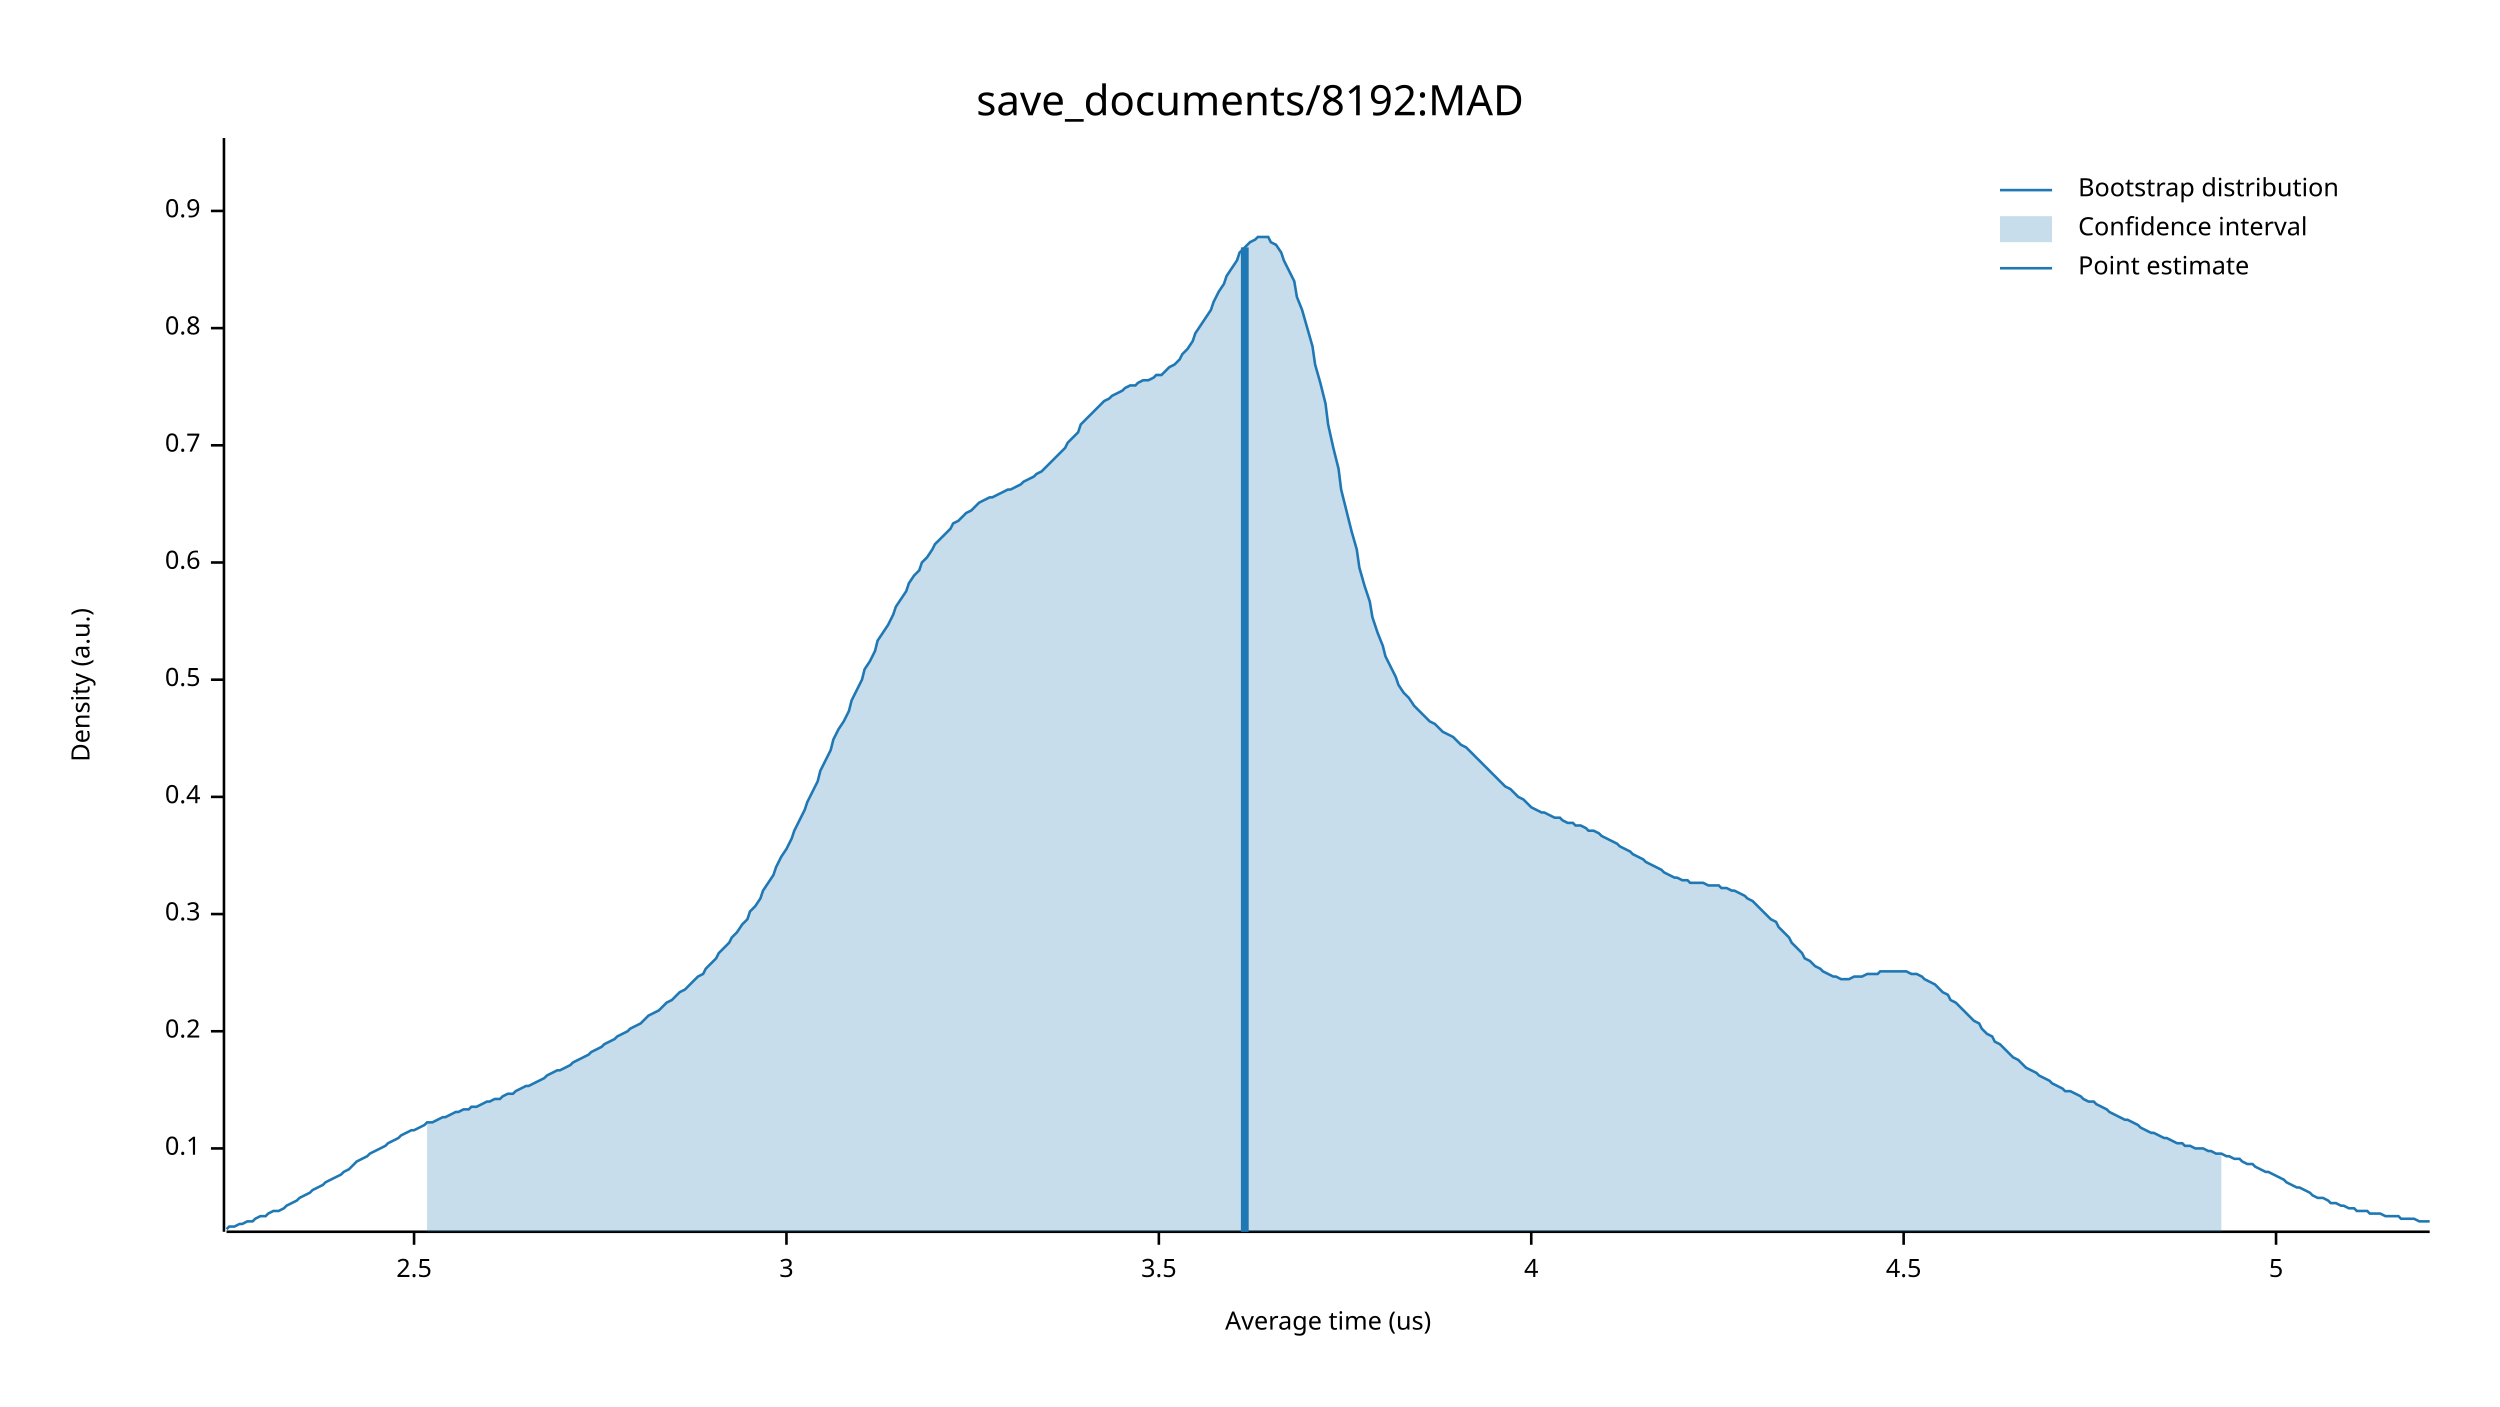
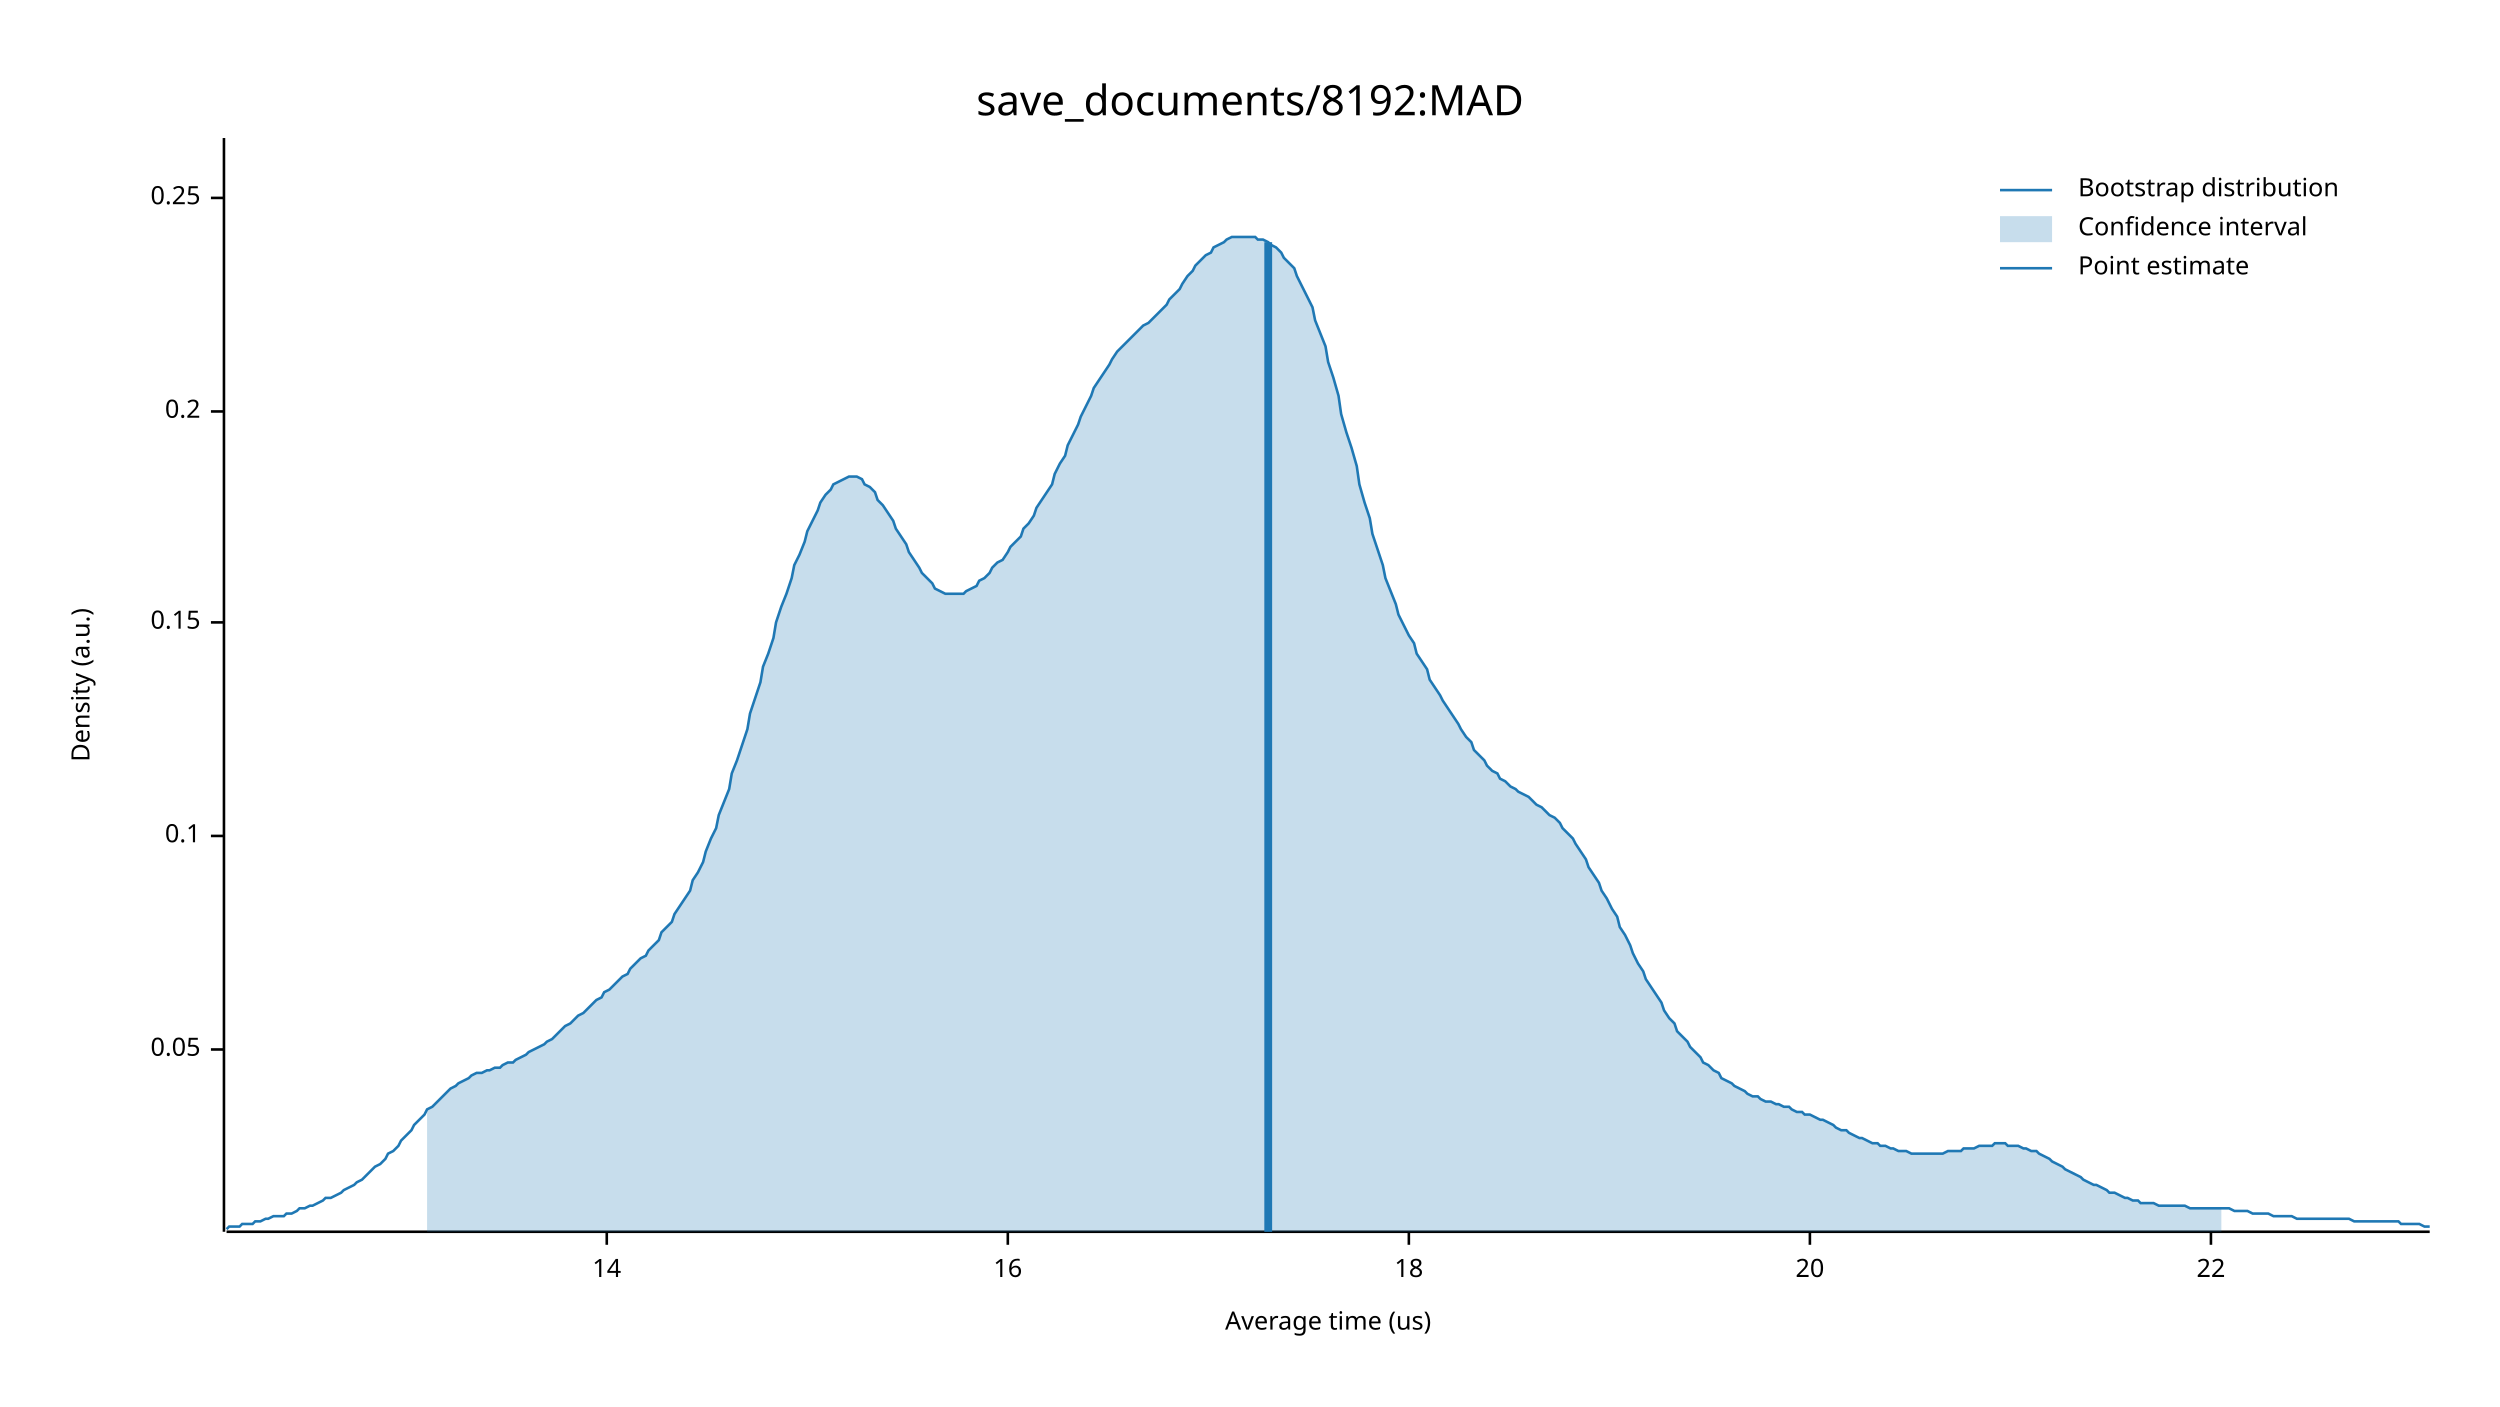
<svg xmlns="http://www.w3.org/2000/svg" width="960" height="540" viewBox="0 0 960 540">
  <text x="480" y="32" dy="0.76em" text-anchor="middle" font-family="sans-serif" font-size="16.129" opacity="1" fill="#000000">
save_documents/8192:MAD
</text>
  <text x="27" y="263" dy="0.76em" text-anchor="middle" font-family="sans-serif" font-size="9.677" opacity="1" fill="#000000" transform="rotate(270, 27, 263)">
Density (a.u.)
</text>
  <text x="510" y="513" dy="-0.5ex" text-anchor="middle" font-family="sans-serif" font-size="9.677" opacity="1" fill="#000000">
Average time (us)
</text>
  <polyline fill="none" opacity="1" stroke="#000000" stroke-width="1" points="86,53 86,473 " />
-   <text x="77" y="441" dy="0.5ex" text-anchor="end" font-family="sans-serif" font-size="9.677" opacity="1" fill="#000000">
+   <text x="77" y="403" dy="0.5ex" text-anchor="end" font-family="sans-serif" font-size="9.677" opacity="1" fill="#000000">
+ 0.05
+ </text>
+   <polyline fill="none" opacity="1" stroke="#000000" stroke-width="1" points="81,403 86,403 " />
+   <text x="77" y="321" dy="0.5ex" text-anchor="end" font-family="sans-serif" font-size="9.677" opacity="1" fill="#000000">
0.1
</text>
-   <polyline fill="none" opacity="1" stroke="#000000" stroke-width="1" points="81,441 86,441 " />
-   <text x="77" y="396" dy="0.5ex" text-anchor="end" font-family="sans-serif" font-size="9.677" opacity="1" fill="#000000">
+   <polyline fill="none" opacity="1" stroke="#000000" stroke-width="1" points="81,321 86,321 " />
+   <text x="77" y="239" dy="0.5ex" text-anchor="end" font-family="sans-serif" font-size="9.677" opacity="1" fill="#000000">
+ 0.15
+ </text>
+   <polyline fill="none" opacity="1" stroke="#000000" stroke-width="1" points="81,239 86,239 " />
+   <text x="77" y="158" dy="0.5ex" text-anchor="end" font-family="sans-serif" font-size="9.677" opacity="1" fill="#000000">
0.2
</text>
-   <polyline fill="none" opacity="1" stroke="#000000" stroke-width="1" points="81,396 86,396 " />
-   <text x="77" y="351" dy="0.5ex" text-anchor="end" font-family="sans-serif" font-size="9.677" opacity="1" fill="#000000">
- 0.3
+   <polyline fill="none" opacity="1" stroke="#000000" stroke-width="1" points="81,158 86,158 " />
+   <text x="77" y="76" dy="0.5ex" text-anchor="end" font-family="sans-serif" font-size="9.677" opacity="1" fill="#000000">
+ 0.25
</text>
-   <polyline fill="none" opacity="1" stroke="#000000" stroke-width="1" points="81,351 86,351 " />
-   <text x="77" y="306" dy="0.5ex" text-anchor="end" font-family="sans-serif" font-size="9.677" opacity="1" fill="#000000">
- 0.4
+   <polyline fill="none" opacity="1" stroke="#000000" stroke-width="1" points="81,76 86,76 " />
+   <polyline fill="none" opacity="1" stroke="#000000" stroke-width="1" points="87,473 933,473 " />
+   <text x="233" y="483" dy="0.76em" text-anchor="middle" font-family="sans-serif" font-size="9.677" opacity="1" fill="#000000">
+ 14
</text>
-   <polyline fill="none" opacity="1" stroke="#000000" stroke-width="1" points="81,306 86,306 " />
-   <text x="77" y="261" dy="0.5ex" text-anchor="end" font-family="sans-serif" font-size="9.677" opacity="1" fill="#000000">
- 0.5
+   <polyline fill="none" opacity="1" stroke="#000000" stroke-width="1" points="233,473 233,478 " />
+   <text x="387" y="483" dy="0.76em" text-anchor="middle" font-family="sans-serif" font-size="9.677" opacity="1" fill="#000000">
+ 16
</text>
-   <polyline fill="none" opacity="1" stroke="#000000" stroke-width="1" points="81,261 86,261 " />
-   <text x="77" y="216" dy="0.5ex" text-anchor="end" font-family="sans-serif" font-size="9.677" opacity="1" fill="#000000">
- 0.6
+   <polyline fill="none" opacity="1" stroke="#000000" stroke-width="1" points="387,473 387,478 " />
+   <text x="541" y="483" dy="0.76em" text-anchor="middle" font-family="sans-serif" font-size="9.677" opacity="1" fill="#000000">
+ 18
</text>
-   <polyline fill="none" opacity="1" stroke="#000000" stroke-width="1" points="81,216 86,216 " />
-   <text x="77" y="171" dy="0.5ex" text-anchor="end" font-family="sans-serif" font-size="9.677" opacity="1" fill="#000000">
- 0.7
+   <polyline fill="none" opacity="1" stroke="#000000" stroke-width="1" points="541,473 541,478 " />
+   <text x="695" y="483" dy="0.76em" text-anchor="middle" font-family="sans-serif" font-size="9.677" opacity="1" fill="#000000">
+ 20
</text>
-   <polyline fill="none" opacity="1" stroke="#000000" stroke-width="1" points="81,171 86,171 " />
-   <text x="77" y="126" dy="0.5ex" text-anchor="end" font-family="sans-serif" font-size="9.677" opacity="1" fill="#000000">
- 0.8
+   <polyline fill="none" opacity="1" stroke="#000000" stroke-width="1" points="695,473 695,478 " />
+   <text x="849" y="483" dy="0.76em" text-anchor="middle" font-family="sans-serif" font-size="9.677" opacity="1" fill="#000000">
+ 22
</text>
-   <polyline fill="none" opacity="1" stroke="#000000" stroke-width="1" points="81,126 86,126 " />
-   <text x="77" y="81" dy="0.5ex" text-anchor="end" font-family="sans-serif" font-size="9.677" opacity="1" fill="#000000">
- 0.9
- </text>
-   <polyline fill="none" opacity="1" stroke="#000000" stroke-width="1" points="81,81 86,81 " />
-   <polyline fill="none" opacity="1" stroke="#000000" stroke-width="1" points="87,473 933,473 " />
-   <text x="159" y="483" dy="0.76em" text-anchor="middle" font-family="sans-serif" font-size="9.677" opacity="1" fill="#000000">
- 2.5
- </text>
-   <polyline fill="none" opacity="1" stroke="#000000" stroke-width="1" points="159,473 159,478 " />
-   <text x="302" y="483" dy="0.76em" text-anchor="middle" font-family="sans-serif" font-size="9.677" opacity="1" fill="#000000">
- 3
- </text>
-   <polyline fill="none" opacity="1" stroke="#000000" stroke-width="1" points="302,473 302,478 " />
-   <text x="445" y="483" dy="0.76em" text-anchor="middle" font-family="sans-serif" font-size="9.677" opacity="1" fill="#000000">
- 3.5
- </text>
-   <polyline fill="none" opacity="1" stroke="#000000" stroke-width="1" points="445,473 445,478 " />
-   <text x="588" y="483" dy="0.76em" text-anchor="middle" font-family="sans-serif" font-size="9.677" opacity="1" fill="#000000">
- 4
- </text>
-   <polyline fill="none" opacity="1" stroke="#000000" stroke-width="1" points="588,473 588,478 " />
-   <text x="731" y="483" dy="0.76em" text-anchor="middle" font-family="sans-serif" font-size="9.677" opacity="1" fill="#000000">
- 4.5
- </text>
-   <polyline fill="none" opacity="1" stroke="#000000" stroke-width="1" points="731,473 731,478 " />
-   <text x="874" y="483" dy="0.76em" text-anchor="middle" font-family="sans-serif" font-size="9.677" opacity="1" fill="#000000">
- 5
- </text>
-   <polyline fill="none" opacity="1" stroke="#000000" stroke-width="1" points="874,473 874,478 " />
-   <polyline fill="none" opacity="1" stroke="#1F78B4" stroke-width="1" points="87,472 88,471 90,471 92,470 93,470 95,469 97,469 98,468 100,467 102,467 103,466 105,465 107,465 109,464 110,463 112,462 114,461 115,460 117,459 119,458 120,457 122,456 124,455 125,454 127,453 129,452 131,451 132,450 134,449 136,447 137,446 139,445 141,444 142,443 144,442 146,441 148,440 149,439 151,438 153,437 154,436 156,435 158,434 159,434 161,433 163,432 164,431 166,431 168,430 170,429 171,429 173,428 175,427 176,427 178,426 180,426 181,425 183,425 185,424 187,423 188,423 190,422 192,422 193,421 195,420 197,420 198,419 200,418 202,417 203,417 205,416 207,415 209,414 210,413 212,412 214,411 215,411 217,410 219,409 220,408 222,407 224,406 226,405 227,404 229,403 231,402 232,401 234,400 236,399 237,398 239,397 241,396 242,395 244,394 246,393 248,391 249,390 251,389 253,388 254,387 256,385 258,384 259,383 261,381 263,380 265,378 266,377 268,375 270,374 271,372 273,370 275,368 276,366 278,364 280,362 281,360 283,358 285,355 287,353 288,350 290,348 292,345 293,342 295,339 297,336 298,333 300,329 302,326 304,322 305,319 307,315 309,311 310,308 312,304 314,300 315,296 317,292 319,288 320,284 322,280 324,277 326,273 327,269 329,265 331,261 332,257 334,254 336,250 337,246 339,243 341,240 343,236 344,233 346,230 348,227 349,224 351,221 353,219 354,216 356,214 358,211 359,209 361,207 363,205 365,203 366,201 368,200 370,198 371,197 373,196 375,194 376,193 378,192 380,191 381,191 383,190 385,189 387,188 388,188 390,187 392,186 393,185 395,184 397,183 398,182 400,181 402,179 404,177 405,176 407,174 409,172 410,170 412,168 414,166 415,163 417,161 419,159 420,158 422,156 424,154 426,153 427,152 429,151 431,150 432,149 434,148 436,148 437,147 439,146 441,146 443,145 444,144 446,144 448,142 449,141 451,140 453,138 454,136 456,134 458,131 459,128 461,125 463,122 465,119 466,116 468,112 470,109 471,106 473,103 475,100 476,97 478,95 480,93 482,92 483,91 485,91 487,91 488,93 490,94 492,97 493,100 495,104 497,108 498,114 500,119 502,126 504,133 505,140 507,147 509,155 510,163 512,172 514,180 515,188 517,196 519,204 521,211 522,218 524,225 526,231 527,237 529,243 531,248 532,252 534,256 536,260 537,263 539,266 541,268 543,271 544,272 546,274 548,276 549,277 551,278 553,280 554,281 556,282 558,283 560,285 561,286 563,287 565,289 566,290 568,292 570,294 571,295 573,297 575,299 576,300 578,302 580,303 582,305 583,306 585,307 587,309 588,310 590,311 592,312 593,312 595,313 597,314 599,314 600,315 602,316 604,316 605,317 607,317 609,318 610,319 612,319 614,320 615,321 617,322 619,323 621,324 622,325 624,326 626,327 627,328 629,329 631,330 632,331 634,332 636,333 638,334 639,335 641,336 643,337 644,337 646,338 648,338 649,339 651,339 653,339 654,339 656,340 658,340 660,340 661,341 663,341 665,342 666,342 668,343 670,344 671,345 673,346 675,348 676,349 678,351 680,353 682,354 683,356 685,358 687,360 688,362 690,364 692,366 693,368 695,369 697,371 699,372 700,373 702,374 704,375 705,375 707,376 709,376 710,376 712,375 714,375 715,375 717,374 719,374 721,374 722,373 724,373 726,373 727,373 729,373 731,373 732,373 734,374 736,374 738,375 739,376 741,377 743,378 744,379 746,381 748,382 749,384 751,385 753,387 754,388 756,390 758,392 760,393 761,395 763,397 765,398 766,400 768,401 770,403 771,404 773,406 775,407 777,409 778,410 780,411 782,412 783,413 785,414 787,415 788,416 790,417 792,418 793,419 795,419 797,420 799,421 800,422 802,423 804,423 805,424 807,425 809,426 810,427 812,428 814,429 816,430 817,430 819,431 821,432 822,433 824,434 826,435 827,435 829,436 831,437 832,437 834,438 836,439 838,439 839,440 841,440 843,441 844,441 846,441 848,442 849,442 851,443 853,443 855,444 856,444 858,445 860,445 861,446 863,447 865,447 866,448 868,449 870,450 871,450 873,451 875,452 877,453 878,454 880,455 882,456 883,456 885,457 887,458 888,459 890,460 892,460 894,461 895,462 897,462 899,463 900,463 902,464 904,464 905,465 907,465 909,465 910,466 912,466 914,466 916,467 917,467 919,467 921,467 922,468 924,468 926,468 927,468 929,469 931,469 933,469 " />
-   <polygon opacity="0.25" fill="#1F78B4" points="164,431 166,431 168,430 170,429 171,429 173,428 175,427 176,427 178,426 180,426 181,425 183,425 185,424 187,423 188,423 190,422 192,422 193,421 195,420 197,420 198,419 200,418 202,417 203,417 205,416 207,415 209,414 210,413 212,412 214,411 215,411 217,410 219,409 220,408 222,407 224,406 226,405 227,404 229,403 231,402 232,401 234,400 236,399 237,398 239,397 241,396 242,395 244,394 246,393 248,391 249,390 251,389 253,388 254,387 256,385 258,384 259,383 261,381 263,380 265,378 266,377 268,375 270,374 271,372 273,370 275,368 276,366 278,364 280,362 281,360 283,358 285,355 287,353 288,350 290,348 292,345 293,342 295,339 297,336 298,333 300,329 302,326 304,322 305,319 307,315 309,311 310,308 312,304 314,300 315,296 317,292 319,288 320,284 322,280 324,277 326,273 327,269 329,265 331,261 332,257 334,254 336,250 337,246 339,243 341,240 343,236 344,233 346,230 348,227 349,224 351,221 353,219 354,216 356,214 358,211 359,209 361,207 363,205 365,203 366,201 368,200 370,198 371,197 373,196 375,194 376,193 378,192 380,191 381,191 383,190 385,189 387,188 388,188 390,187 392,186 393,185 395,184 397,183 398,182 400,181 402,179 404,177 405,176 407,174 409,172 410,170 412,168 414,166 415,163 417,161 419,159 420,158 422,156 424,154 426,153 427,152 429,151 431,150 432,149 434,148 436,148 437,147 439,146 441,146 443,145 444,144 446,144 448,142 449,141 451,140 453,138 454,136 456,134 458,131 459,128 461,125 463,122 465,119 466,116 468,112 470,109 471,106 473,103 475,100 476,97 478,95 480,93 482,92 483,91 485,91 487,91 488,93 490,94 492,97 493,100 495,104 497,108 498,114 500,119 502,126 504,133 505,140 507,147 509,155 510,163 512,172 514,180 515,188 517,196 519,204 521,211 522,218 524,225 526,231 527,237 529,243 531,248 532,252 534,256 536,260 537,263 539,266 541,268 543,271 544,272 546,274 548,276 549,277 551,278 553,280 554,281 556,282 558,283 560,285 561,286 563,287 565,289 566,290 568,292 570,294 571,295 573,297 575,299 576,300 578,302 580,303 582,305 583,306 585,307 587,309 588,310 590,311 592,312 593,312 595,313 597,314 599,314 600,315 602,316 604,316 605,317 607,317 609,318 610,319 612,319 614,320 615,321 617,322 619,323 621,324 622,325 624,326 626,327 627,328 629,329 631,330 632,331 634,332 636,333 638,334 639,335 641,336 643,337 644,337 646,338 648,338 649,339 651,339 653,339 654,339 656,340 658,340 660,340 661,341 663,341 665,342 666,342 668,343 670,344 671,345 673,346 675,348 676,349 678,351 680,353 682,354 683,356 685,358 687,360 688,362 690,364 692,366 693,368 695,369 697,371 699,372 700,373 702,374 704,375 705,375 707,376 709,376 710,376 712,375 714,375 715,375 717,374 719,374 721,374 722,373 724,373 726,373 727,373 729,373 731,373 732,373 734,374 736,374 738,375 739,376 741,377 743,378 744,379 746,381 748,382 749,384 751,385 753,387 754,388 756,390 758,392 760,393 761,395 763,397 765,398 766,400 768,401 770,403 771,404 773,406 775,407 777,409 778,410 780,411 782,412 783,413 785,414 787,415 788,416 790,417 792,418 793,419 795,419 797,420 799,421 800,422 802,423 804,423 805,424 807,425 809,426 810,427 812,428 814,429 816,430 817,430 819,431 821,432 822,433 824,434 826,435 827,435 829,436 831,437 832,437 834,438 836,439 838,439 839,440 841,440 843,441 844,441 846,441 848,442 849,442 851,443 853,443 853,473 164,473 " />
-   <polyline fill="none" opacity="1" stroke="#1F78B4" stroke-width="3" points="478,473 478,95 " />
+   <polyline fill="none" opacity="1" stroke="#000000" stroke-width="1" points="849,473 849,478 " />
+   <polyline fill="none" opacity="1" stroke="#1F78B4" stroke-width="1" points="87,472 88,471 90,471 92,471 93,470 95,470 97,470 98,469 100,469 102,468 103,468 105,467 107,467 109,467 110,466 112,466 114,465 115,464 117,464 119,463 120,463 122,462 124,461 125,460 127,460 129,459 131,458 132,457 134,456 136,455 137,454 139,453 141,451 142,450 144,448 146,447 148,445 149,443 151,442 153,440 154,438 156,436 158,434 159,432 161,430 163,428 164,426 166,425 168,423 170,421 171,420 173,418 175,417 176,416 178,415 180,414 181,413 183,412 185,412 187,411 188,411 190,410 192,410 193,409 195,408 197,408 198,407 200,406 202,405 203,404 205,403 207,402 209,401 210,400 212,399 214,397 215,396 217,394 219,393 220,392 222,390 224,389 226,387 227,386 229,384 231,383 232,381 234,380 236,378 237,377 239,375 241,374 242,372 244,370 246,368 248,367 249,365 251,363 253,361 254,358 256,356 258,354 259,351 261,348 263,345 265,342 266,338 268,335 270,331 271,327 273,322 275,318 276,313 278,308 280,303 281,297 283,292 285,286 287,280 288,274 290,268 292,262 293,256 295,251 297,245 298,239 300,233 302,228 304,222 305,217 307,213 309,208 310,204 312,200 314,196 315,193 317,190 319,188 320,186 322,185 324,184 326,183 327,183 329,183 331,184 332,186 334,187 336,189 337,192 339,194 341,197 343,200 344,203 346,206 348,209 349,212 351,215 353,218 354,220 356,222 358,224 359,226 361,227 363,228 365,228 366,228 368,228 370,228 371,227 373,226 375,225 376,223 378,222 380,220 381,218 383,216 385,215 387,212 388,210 390,208 392,206 393,203 395,201 397,198 398,195 400,192 402,189 404,186 405,182 407,178 409,175 410,171 412,167 414,163 415,160 417,156 419,152 420,149 422,146 424,143 426,140 427,138 429,135 431,133 432,132 434,130 436,128 437,127 439,125 441,124 443,122 444,121 446,119 448,117 449,115 451,113 453,111 454,109 456,106 458,104 459,102 461,100 463,98 465,97 466,95 468,94 470,93 471,92 473,91 475,91 476,91 478,91 480,91 482,91 483,92 485,92 487,93 488,94 490,95 492,97 493,99 495,101 497,103 498,106 500,110 502,114 504,118 505,123 507,128 509,133 510,139 512,145 514,152 515,159 517,166 519,172 521,179 522,186 524,193 526,199 527,205 529,211 531,217 532,222 534,227 536,232 537,236 539,240 541,244 543,247 544,251 546,254 548,257 549,261 551,264 553,267 554,269 556,272 558,275 560,278 561,280 563,283 565,285 566,288 568,290 570,292 571,294 573,296 575,297 576,299 578,300 580,302 582,303 583,304 585,305 587,306 588,307 590,309 592,310 593,311 595,313 597,314 599,316 600,318 602,320 604,322 605,324 607,327 609,330 610,333 612,336 614,339 615,342 617,345 619,349 621,352 622,356 624,359 626,363 627,366 629,370 631,373 632,376 634,379 636,382 638,385 639,388 641,391 643,393 644,396 646,398 648,400 649,402 651,404 653,406 654,408 656,409 658,411 660,412 661,414 663,415 665,416 666,417 668,418 670,419 671,420 673,421 675,421 676,422 678,423 680,423 682,424 683,424 685,425 687,425 688,426 690,427 692,427 693,428 695,428 697,429 699,430 700,430 702,431 704,432 705,433 707,434 709,434 710,435 712,436 714,437 715,437 717,438 719,439 721,439 722,440 724,440 726,441 727,441 729,442 731,442 732,442 734,443 736,443 738,443 739,443 741,443 743,443 744,443 746,443 748,442 749,442 751,442 753,442 754,441 756,441 758,441 760,440 761,440 763,440 765,440 766,439 768,439 770,439 771,440 773,440 775,440 777,441 778,441 780,442 782,442 783,443 785,444 787,445 788,446 790,447 792,448 793,449 795,450 797,451 799,452 800,453 802,454 804,455 805,455 807,456 809,457 810,458 812,458 814,459 816,460 817,460 819,461 821,461 822,462 824,462 826,462 827,462 829,463 831,463 832,463 834,463 836,463 838,463 839,463 841,464 843,464 844,464 846,464 848,464 849,464 851,464 853,464 855,464 856,464 858,465 860,465 861,465 863,465 865,466 866,466 868,466 870,466 871,466 873,467 875,467 877,467 878,467 880,467 882,468 883,468 885,468 887,468 888,468 890,468 892,468 894,468 895,468 897,468 899,468 900,468 902,468 904,469 905,469 907,469 909,469 910,469 912,469 914,469 916,469 917,469 919,469 921,469 922,470 924,470 926,470 927,470 929,470 931,471 933,471 " />
+   <polygon opacity="0.25" fill="#1F78B4" points="164,426 166,425 168,423 170,421 171,420 173,418 175,417 176,416 178,415 180,414 181,413 183,412 185,412 187,411 188,411 190,410 192,410 193,409 195,408 197,408 198,407 200,406 202,405 203,404 205,403 207,402 209,401 210,400 212,399 214,397 215,396 217,394 219,393 220,392 222,390 224,389 226,387 227,386 229,384 231,383 232,381 234,380 236,378 237,377 239,375 241,374 242,372 244,370 246,368 248,367 249,365 251,363 253,361 254,358 256,356 258,354 259,351 261,348 263,345 265,342 266,338 268,335 270,331 271,327 273,322 275,318 276,313 278,308 280,303 281,297 283,292 285,286 287,280 288,274 290,268 292,262 293,256 295,251 297,245 298,239 300,233 302,228 304,222 305,217 307,213 309,208 310,204 312,200 314,196 315,193 317,190 319,188 320,186 322,185 324,184 326,183 327,183 329,183 331,184 332,186 334,187 336,189 337,192 339,194 341,197 343,200 344,203 346,206 348,209 349,212 351,215 353,218 354,220 356,222 358,224 359,226 361,227 363,228 365,228 366,228 368,228 370,228 371,227 373,226 375,225 376,223 378,222 380,220 381,218 383,216 385,215 387,212 388,210 390,208 392,206 393,203 395,201 397,198 398,195 400,192 402,189 404,186 405,182 407,178 409,175 410,171 412,167 414,163 415,160 417,156 419,152 420,149 422,146 424,143 426,140 427,138 429,135 431,133 432,132 434,130 436,128 437,127 439,125 441,124 443,122 444,121 446,119 448,117 449,115 451,113 453,111 454,109 456,106 458,104 459,102 461,100 463,98 465,97 466,95 468,94 470,93 471,92 473,91 475,91 476,91 478,91 480,91 482,91 483,92 485,92 487,93 488,94 490,95 492,97 493,99 495,101 497,103 498,106 500,110 502,114 504,118 505,123 507,128 509,133 510,139 512,145 514,152 515,159 517,166 519,172 521,179 522,186 524,193 526,199 527,205 529,211 531,217 532,222 534,227 536,232 537,236 539,240 541,244 543,247 544,251 546,254 548,257 549,261 551,264 553,267 554,269 556,272 558,275 560,278 561,280 563,283 565,285 566,288 568,290 570,292 571,294 573,296 575,297 576,299 578,300 580,302 582,303 583,304 585,305 587,306 588,307 590,309 592,310 593,311 595,313 597,314 599,316 600,318 602,320 604,322 605,324 607,327 609,330 610,333 612,336 614,339 615,342 617,345 619,349 621,352 622,356 624,359 626,363 627,366 629,370 631,373 632,376 634,379 636,382 638,385 639,388 641,391 643,393 644,396 646,398 648,400 649,402 651,404 653,406 654,408 656,409 658,411 660,412 661,414 663,415 665,416 666,417 668,418 670,419 671,420 673,421 675,421 676,422 678,423 680,423 682,424 683,424 685,425 687,425 688,426 690,427 692,427 693,428 695,428 697,429 699,430 700,430 702,431 704,432 705,433 707,434 709,434 710,435 712,436 714,437 715,437 717,438 719,439 721,439 722,440 724,440 726,441 727,441 729,442 731,442 732,442 734,443 736,443 738,443 739,443 741,443 743,443 744,443 746,443 748,442 749,442 751,442 753,442 754,441 756,441 758,441 760,440 761,440 763,440 765,440 766,439 768,439 770,439 771,440 773,440 775,440 777,441 778,441 780,442 782,442 783,443 785,444 787,445 788,446 790,447 792,448 793,449 795,450 797,451 799,452 800,453 802,454 804,455 805,455 807,456 809,457 810,458 812,458 814,459 816,460 817,460 819,461 821,461 822,462 824,462 826,462 827,462 829,463 831,463 832,463 834,463 836,463 838,463 839,463 841,464 843,464 844,464 846,464 848,464 849,464 851,464 853,464 853,473 164,473 " />
+   <polyline fill="none" opacity="1" stroke="#1F78B4" stroke-width="3" points="487,473 487,93 " />
  <text x="798" y="68" dy="0.76em" text-anchor="start" font-family="sans-serif" font-size="9.677" opacity="1" fill="#000000">
Bootstrap distribution
</text>
  <text x="798" y="83" dy="0.76em" text-anchor="start" font-family="sans-serif" font-size="9.677" opacity="1" fill="#000000">
Confidence interval
</text>
  <text x="798" y="98" dy="0.76em" text-anchor="start" font-family="sans-serif" font-size="9.677" opacity="1" fill="#000000">
Point estimate
</text>
  <polyline fill="none" opacity="1" stroke="#1F78B4" stroke-width="1" points="768,73 788,73 " />
  <rect x="768" y="83" width="20" height="10" opacity="0.25" fill="#1F78B4" stroke="none" />
  <polyline fill="none" opacity="1" stroke="#1F78B4" stroke-width="1" points="768,103 788,103 " />
</svg>
